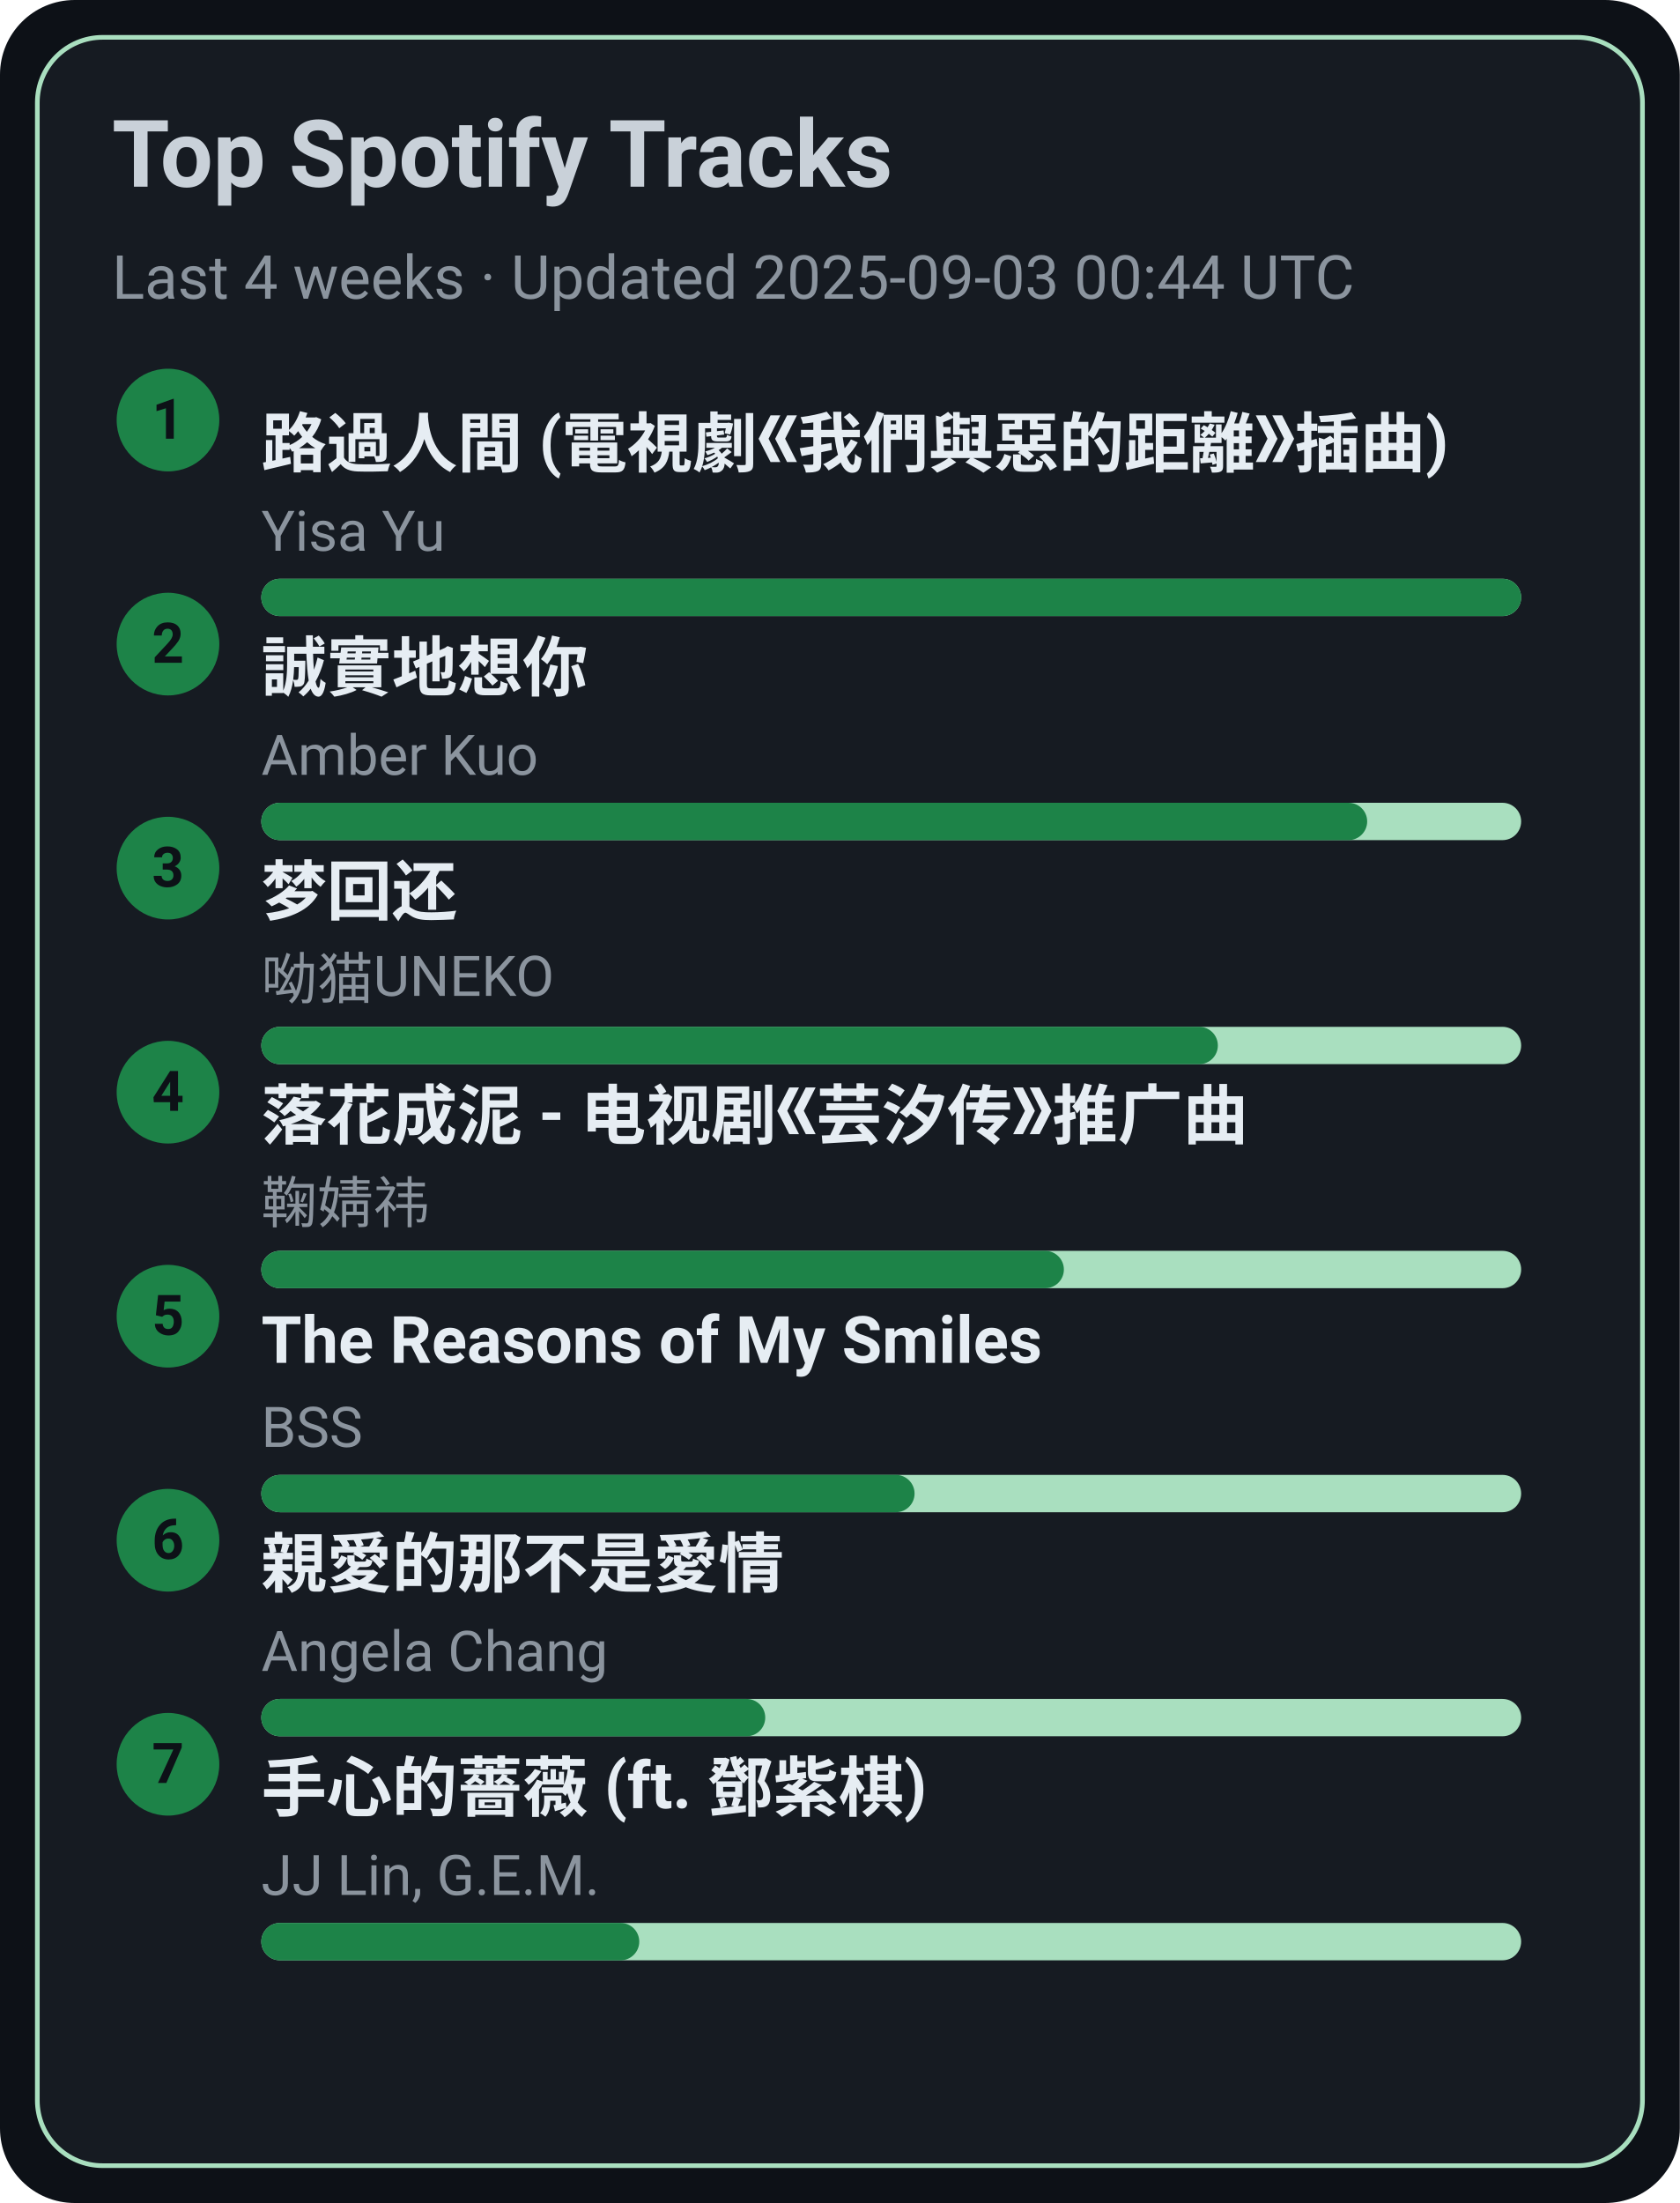
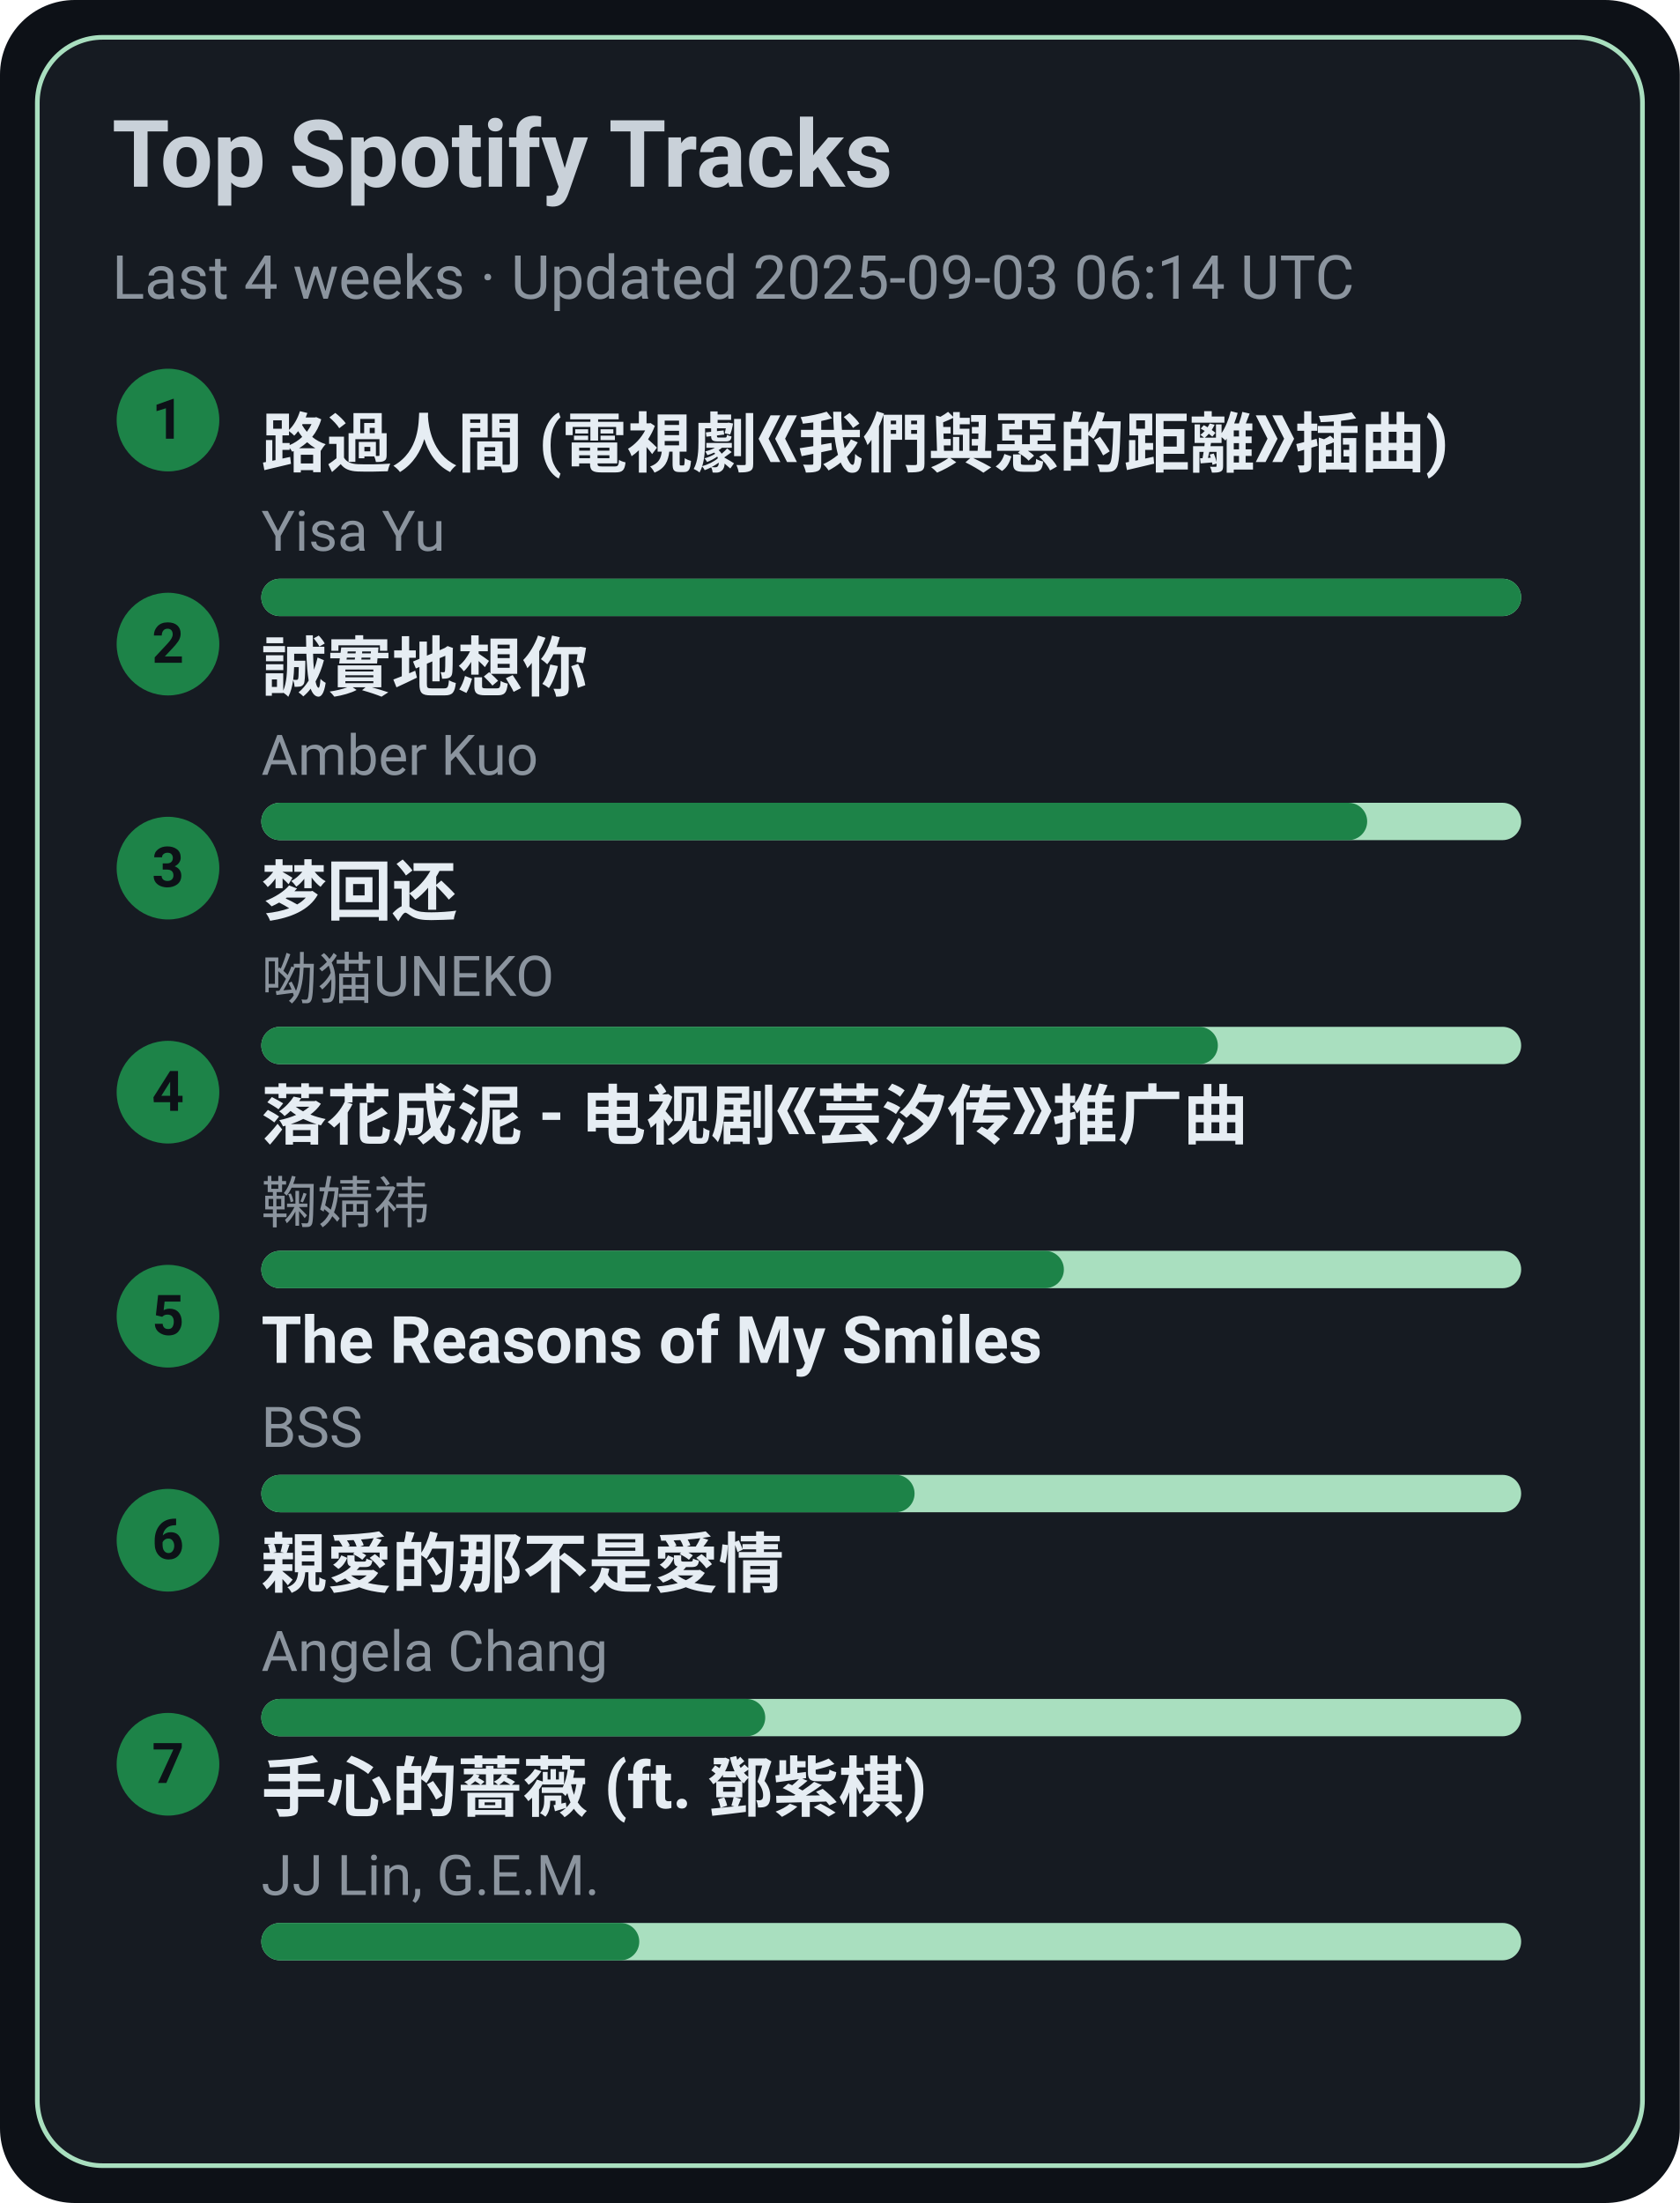
<svg xmlns="http://www.w3.org/2000/svg" width="360" height="472" viewBox="0 0 360 472">
  <style>text{font-family:-apple-system,BlinkMacSystemFont,Segoe UI,Roboto,Ubuntu,Helvetica Neue,Arial,Noto Sans,sans-serif}</style>
  <rect width="360" height="472" rx="16" fill="#0d1117" />
  <rect x="8" y="8" width="344" height="456" rx="14" fill="#161b22" stroke="#A9DFBF" />
  <text x="24" y="40" font-size="20" fill="#c9d1d9" font-weight="600">Top Spotify Tracks</text>
-   <text x="24" y="64" font-size="13" fill="#8b949e">Last 4 weeks · Updated 2025-09-03 00:44 UTC</text>
+   <text x="24" y="64" font-size="13" fill="#8b949e">Last 4 weeks · Updated 2025-09-03 06:14 UTC</text>
  <circle cx="36" cy="90" r="11" fill="#1D8348" />
  <text x="36" y="94" text-anchor="middle" font-size="12" fill="#0d1117" font-weight="700">1</text>
  <a href="https://open.spotify.com/track/1ZSleGniKMWNrWvK5cGALO" target="_blank" rel="noopener noreferrer">
    <text x="56" y="100" font-size="14" fill="#e6edf3" font-weight="600">路過人間 (電視劇《我們與惡的距離》插曲)</text>
  </a>
  <text x="56" y="118" font-size="12" fill="#8b949e">Yisa Yu</text>
  <rect x="56" y="124" width="270" height="8" rx="4" fill="#A9DFBF" />
  <rect x="56" y="124" width="270" height="8" rx="4" fill="#1D8348" />
  <circle cx="36" cy="138" r="11" fill="#1D8348" />
  <text x="36" y="142" text-anchor="middle" font-size="12" fill="#0d1117" font-weight="700">2</text>
  <a href="https://open.spotify.com/track/1SPZzj8QzOwZoAGKXMGLGJ" target="_blank" rel="noopener noreferrer">
    <text x="56" y="148" font-size="14" fill="#e6edf3" font-weight="600">誠實地想你</text>
  </a>
  <text x="56" y="166" font-size="12" fill="#8b949e">Amber Kuo</text>
  <rect x="56" y="172" width="270" height="8" rx="4" fill="#A9DFBF" />
  <rect x="56" y="172" width="237" height="8" rx="4" fill="#1D8348" />
  <circle cx="36" cy="186" r="11" fill="#1D8348" />
  <text x="36" y="190" text-anchor="middle" font-size="12" fill="#0d1117" font-weight="700">3</text>
  <a href="https://open.spotify.com/track/6jTK3YxlFysC8g0Ye9tbPK" target="_blank" rel="noopener noreferrer">
    <text x="56" y="196" font-size="14" fill="#e6edf3" font-weight="600">梦回还</text>
  </a>
  <text x="56" y="214" font-size="12" fill="#8b949e">呦猫UNEKO</text>
  <rect x="56" y="220" width="270" height="8" rx="4" fill="#A9DFBF" />
  <rect x="56" y="220" width="205" height="8" rx="4" fill="#1D8348" />
  <circle cx="36" cy="234" r="11" fill="#1D8348" />
  <text x="36" y="238" text-anchor="middle" font-size="12" fill="#0d1117" font-weight="700">4</text>
  <a href="https://open.spotify.com/track/3kOZsJz3crGIWWHeoCNa0O" target="_blank" rel="noopener noreferrer">
    <text x="56" y="244" font-size="14" fill="#e6edf3" font-weight="600">落花成泥 - 电视剧《芸汐传》推广曲</text>
  </a>
  <text x="56" y="262" font-size="12" fill="#8b949e">鞠婧祎</text>
  <rect x="56" y="268" width="270" height="8" rx="4" fill="#A9DFBF" />
  <rect x="56" y="268" width="172" height="8" rx="4" fill="#1D8348" />
  <circle cx="36" cy="282" r="11" fill="#1D8348" />
  <text x="36" y="286" text-anchor="middle" font-size="12" fill="#0d1117" font-weight="700">5</text>
  <a href="https://open.spotify.com/track/1amowbJ9HHFFSFdg2ubM7G" target="_blank" rel="noopener noreferrer">
    <text x="56" y="292" font-size="14" fill="#e6edf3" font-weight="600">The Reasons of My Smiles</text>
  </a>
  <text x="56" y="310" font-size="12" fill="#8b949e">BSS</text>
  <rect x="56" y="316" width="270" height="8" rx="4" fill="#A9DFBF" />
  <rect x="56" y="316" width="140" height="8" rx="4" fill="#1D8348" />
  <circle cx="36" cy="330" r="11" fill="#1D8348" />
  <text x="36" y="334" text-anchor="middle" font-size="12" fill="#0d1117" font-weight="700">6</text>
  <a href="https://open.spotify.com/track/1MAv2SJPGVVDHyFlhflmYR" target="_blank" rel="noopener noreferrer">
    <text x="56" y="340" font-size="14" fill="#e6edf3" font-weight="600">親愛的那不是愛情</text>
  </a>
  <text x="56" y="358" font-size="12" fill="#8b949e">Angela Chang</text>
  <rect x="56" y="364" width="270" height="8" rx="4" fill="#A9DFBF" />
  <rect x="56" y="364" width="108" height="8" rx="4" fill="#1D8348" />
  <circle cx="36" cy="378" r="11" fill="#1D8348" />
  <text x="36" y="382" text-anchor="middle" font-size="12" fill="#0d1117" font-weight="700">7</text>
  <a href="https://open.spotify.com/track/0w0u6SaUF3mtxMX0Dohnud" target="_blank" rel="noopener noreferrer">
    <text x="56" y="388" font-size="14" fill="#e6edf3" font-weight="600">手心的薔薇 (ft. 鄧紫棋)</text>
  </a>
  <text x="56" y="406" font-size="12" fill="#8b949e">JJ Lin, G.E.M.</text>
  <rect x="56" y="412" width="270" height="8" rx="4" fill="#A9DFBF" />
  <rect x="56" y="412" width="81" height="8" rx="4" fill="#1D8348" />
</svg>
